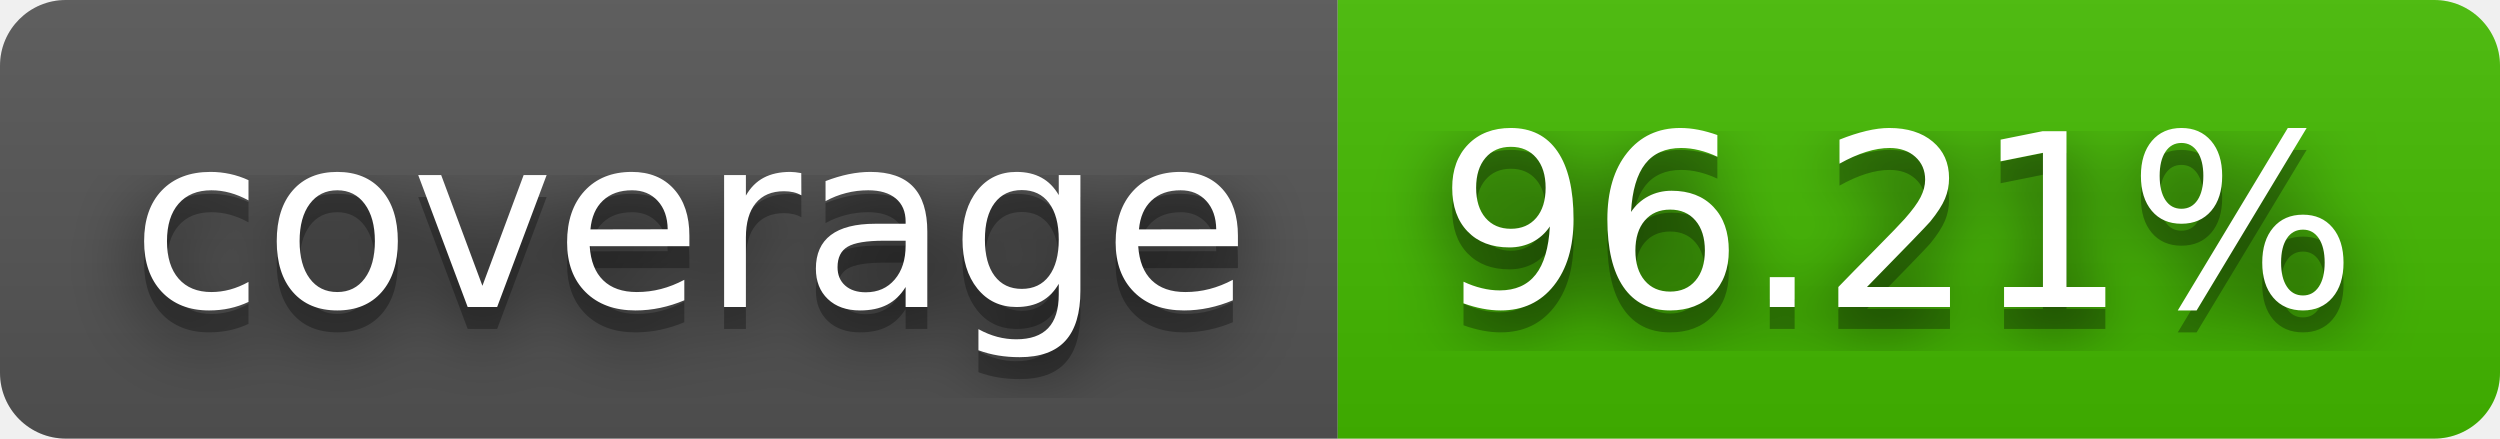
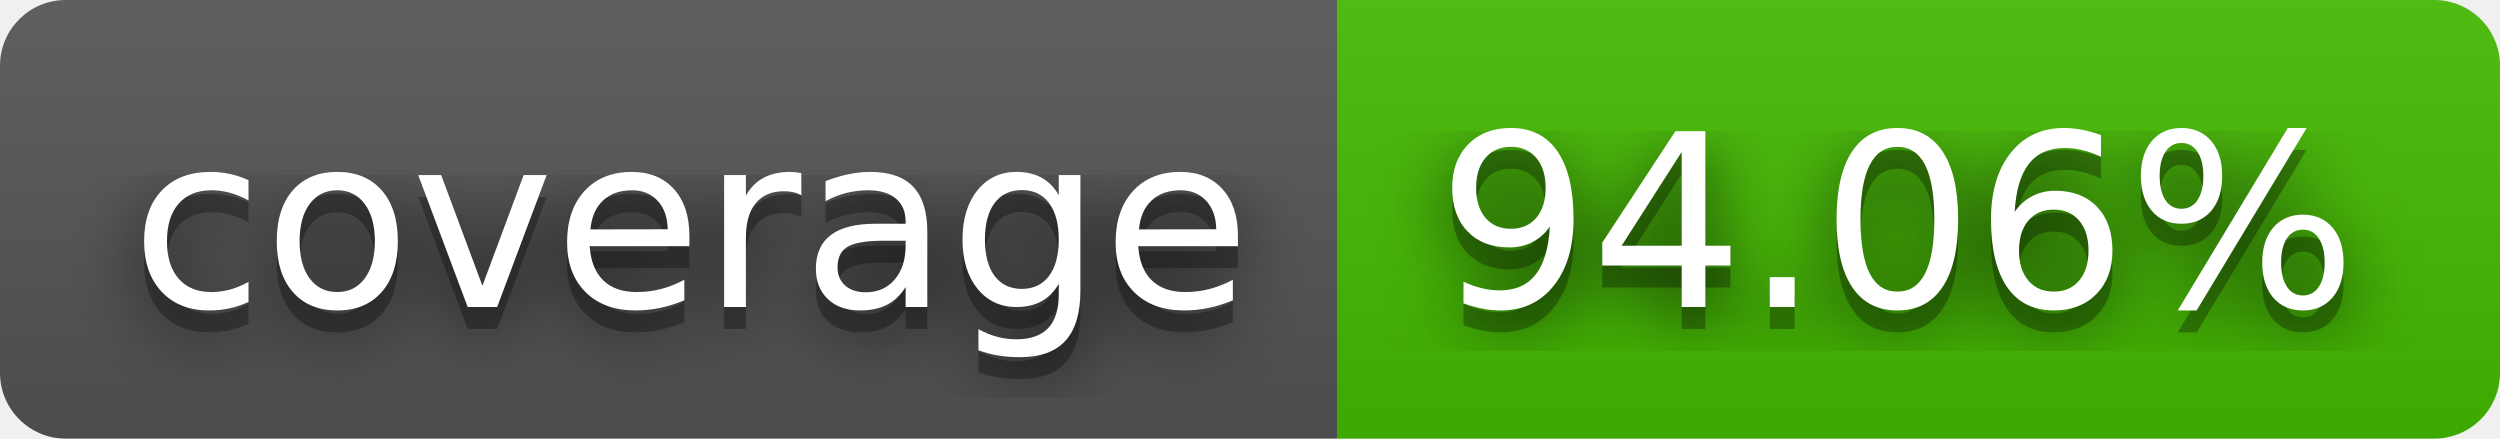
- <svg xmlns="http://www.w3.org/2000/svg" width="114" height="20" role="img" aria-label="coverage: 96.21%">
+ <svg xmlns="http://www.w3.org/2000/svg" width="114" height="20" role="img" aria-label="coverage: 94.06%">
  <filter id="blur">
    <feGaussianBlur stdDeviation="16" />
  </filter>
  <linearGradient id="s" x2="0" y2="100%">
    <stop offset="0" stop-color="#bbb" stop-opacity=".1" />
    <stop offset="1" stop-opacity=".1" />
  </linearGradient>
  <clipPath id="r">
    <rect width="114" height="20" rx="3" />
  </clipPath>
  <g clip-path="url(#r)">
    <rect width="61" height="20" fill="#555" />
    <rect x="61" width="53" height="20" fill="#4b0" />
    <rect width="114" height="20" fill="url(#s)" />
  </g>
  <g fill="#fff" text-anchor="middle" font-family="Verdana,Geneva,DejaVu Sans,sans-serif" text-rendering="geometricPrecision" font-size="110">
    <g transform="scale(.1)">
      <g aria-hidden="true" fill="#010101">
        <text x="315" y="150" fill-opacity=".8" filter="url(#blur)" textLength="510">coverage</text>
        <text x="315" y="150" fill-opacity=".3" textLength="510">coverage</text>
      </g>
      <text x="315" y="140" textLength="510">coverage</text>
    </g>
    <g transform="scale(.1)">
      <g aria-hidden="true" fill="#010101">
-         <text x="865" y="150" fill-opacity=".8" filter="url(#blur)" textLength="430">96.21%</text>
-         <text x="865" y="150" fill-opacity=".3" textLength="430">96.21%</text>
+         <text x="865" y="150" fill-opacity=".8" filter="url(#blur)" textLength="430">94.06%</text>
+         <text x="865" y="150" fill-opacity=".3" textLength="430">94.06%</text>
      </g>
-       <text x="865" y="140" textLength="430">96.21%</text>
+       <text x="865" y="140" textLength="430">94.06%</text>
    </g>
  </g>
</svg>
